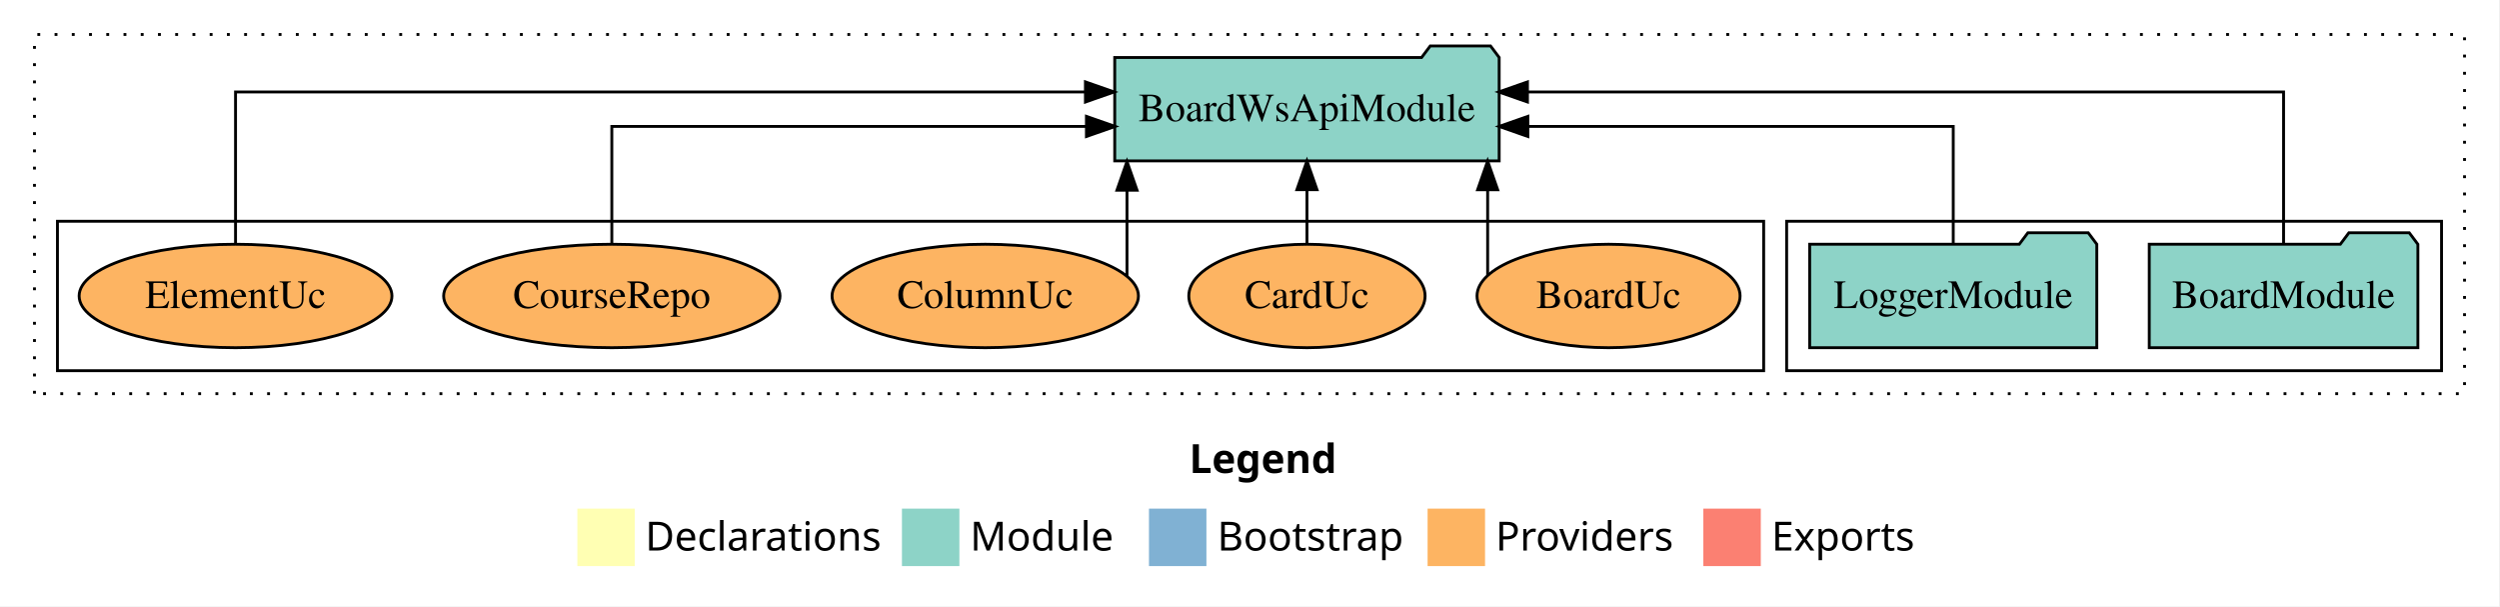
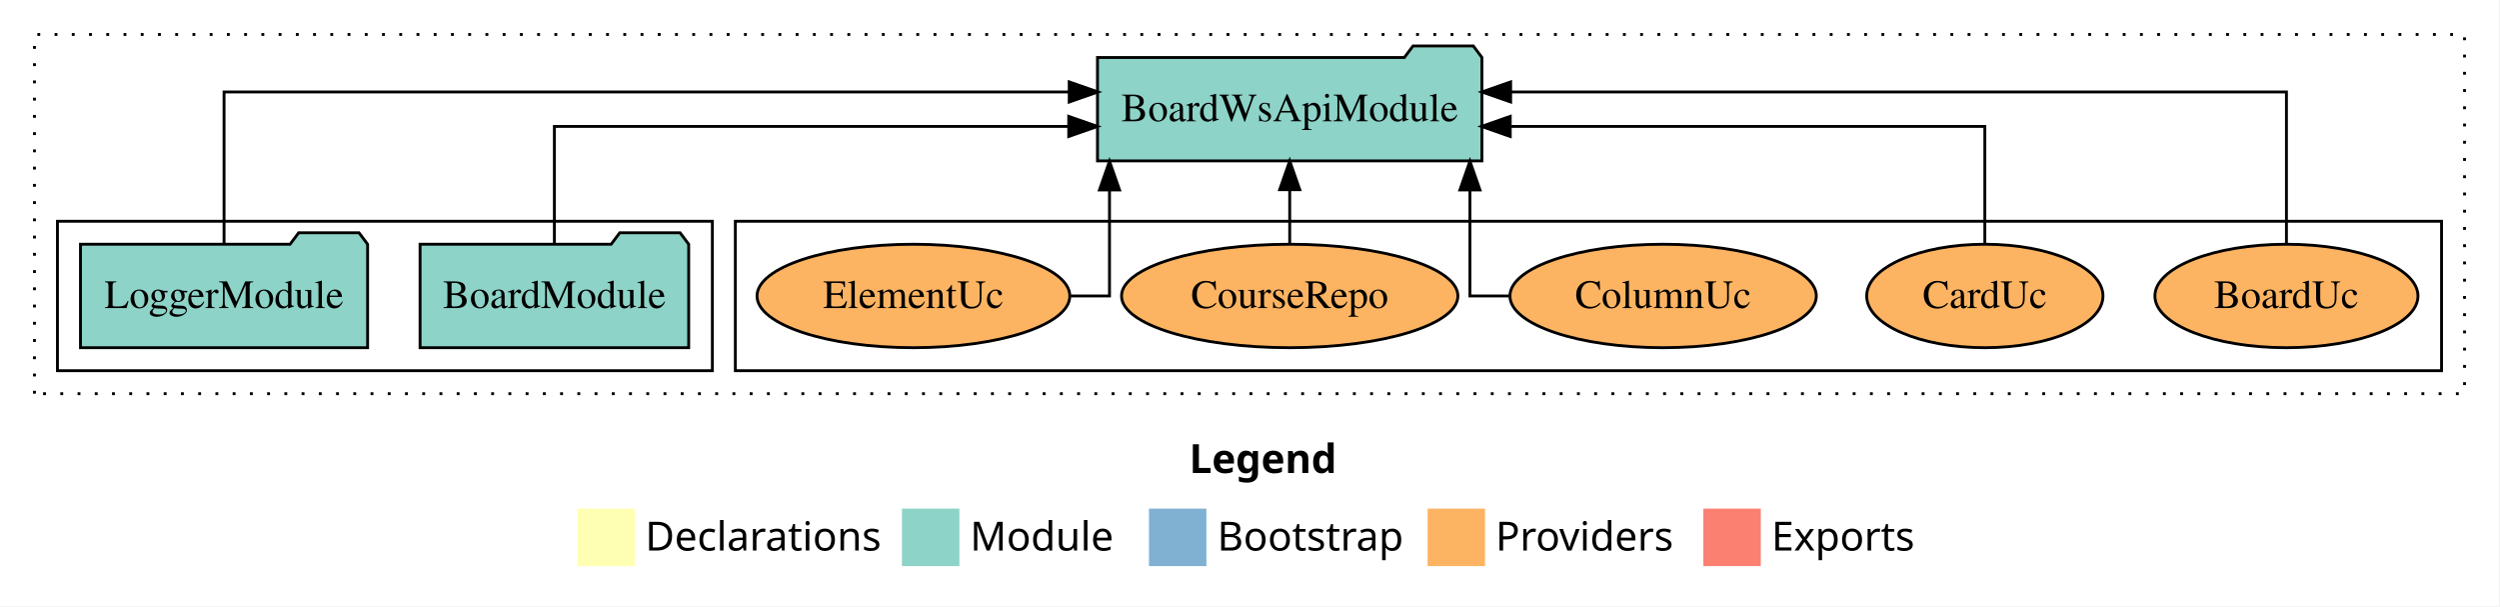
<svg xmlns="http://www.w3.org/2000/svg" width="870pt" height="211pt" viewBox="0.00 0.00 870.00 211.00">
  <g id="graph0" class="graph" transform="scale(1 1) rotate(0) translate(4 207)">
    <polygon fill="white" stroke="transparent" points="-4,4 -4,-207 866,-207 866,4 -4,4" />
    <text text-anchor="start" x="410.01" y="-42.4" font-family="Times-12" font-weight="bold" font-size="14.00">Legend</text>
    <polygon fill="#ffffb3" stroke="transparent" points="197,-10 197,-30 217,-30 217,-10 197,-10" />
    <text text-anchor="start" x="220.63" y="-15.4" font-family="Times-12" font-size="14.00">  Declarations</text>
    <polygon fill="#8dd3c7" stroke="transparent" points="310,-10 310,-30 330,-30 330,-10 310,-10" />
    <text text-anchor="start" x="333.73" y="-15.4" font-family="Times-12" font-size="14.00">  Module</text>
    <polygon fill="#80b1d3" stroke="transparent" points="396,-10 396,-30 416,-30 416,-10 396,-10" />
    <text text-anchor="start" x="419.78" y="-15.4" font-family="Times-12" font-size="14.00">  Bootstrap</text>
    <polygon fill="#fdb462" stroke="transparent" points="493,-10 493,-30 513,-30 513,-10 493,-10" />
    <text text-anchor="start" x="516.67" y="-15.4" font-family="Times-12" font-size="14.00">  Providers</text>
    <polygon fill="#fb8072" stroke="transparent" points="589,-10 589,-30 609,-30 609,-10 589,-10" />
    <text text-anchor="start" x="612.73" y="-15.4" font-family="Times-12" font-size="14.00">  Exports</text>
    <g id="clust1" class="cluster">
      <polygon fill="none" stroke="black" stroke-dasharray="1,5" points="8,-70 8,-195 854,-195 854,-70 8,-70" />
    </g>
+     <g id="clust6" class="cluster">
+       <polygon fill="none" stroke="black" points="252,-78 252,-130 846,-130 846,-78 252,-78" />
+     </g>
    <g id="clust3" class="cluster">
-       <polygon fill="none" stroke="black" points="618,-78 618,-130 846,-130 846,-78 618,-78" />
-     </g>
-     <g id="clust6" class="cluster">
-       <polygon fill="none" stroke="black" points="16,-78 16,-130 610,-130 610,-78 16,-78" />
+       <polygon fill="none" stroke="black" points="16,-78 16,-130 244,-130 244,-78 16,-78" />
    </g>
    <g id="node1" class="node">
-       <polygon fill="#8dd3c7" stroke="black" points="837.76,-122 834.76,-126 813.76,-126 810.76,-122 744.24,-122 744.24,-86 837.76,-86 837.76,-122" />
-       <text text-anchor="middle" x="791" y="-99.8" font-family="Times,serif" font-size="14.00">BoardModule</text>
+       <polygon fill="#8dd3c7" stroke="black" points="235.76,-122 232.76,-126 211.76,-126 208.76,-122 142.24,-122 142.24,-86 235.76,-86 235.76,-122" />
+       <text text-anchor="middle" x="189" y="-99.8" font-family="Times,serif" font-size="14.00">BoardModule</text>
    </g>
    <g id="node3" class="node">
-       <polygon fill="#8dd3c7" stroke="black" points="517.92,-187 514.92,-191 493.92,-191 490.92,-187 384.08,-187 384.08,-151 517.92,-151 517.92,-187" />
-       <text text-anchor="middle" x="451" y="-164.8" font-family="Times,serif" font-size="14.00">BoardWsApiModule</text>
+       <polygon fill="#8dd3c7" stroke="black" points="511.92,-187 508.92,-191 487.92,-191 484.92,-187 378.08,-187 378.08,-151 511.92,-151 511.92,-187" />
+       <text text-anchor="middle" x="445" y="-164.8" font-family="Times,serif" font-size="14.00">BoardWsApiModule</text>
    </g>
    <g id="edge1" class="edge">
-       <path fill="none" stroke="black" d="M791,-122.28C791,-143.32 791,-175 791,-175 791,-175 527.77,-175 527.77,-175" />
-       <polygon fill="black" stroke="black" points="527.77,-171.5 517.77,-175 527.77,-178.5 527.77,-171.5" />
+       <path fill="none" stroke="black" d="M189,-122.02C189,-139.37 189,-163 189,-163 189,-163 368.07,-163 368.07,-163" />
+       <polygon fill="black" stroke="black" points="368.07,-166.5 378.07,-163 368.07,-159.5 368.07,-166.5" />
    </g>
    <g id="node2" class="node">
-       <polygon fill="#8dd3c7" stroke="black" points="725.98,-122 722.98,-126 701.98,-126 698.98,-122 626.02,-122 626.02,-86 725.98,-86 725.98,-122" />
-       <text text-anchor="middle" x="676" y="-99.8" font-family="Times,serif" font-size="14.00">LoggerModule</text>
+       <polygon fill="#8dd3c7" stroke="black" points="123.98,-122 120.98,-126 99.98,-126 96.98,-122 24.02,-122 24.02,-86 123.98,-86 123.98,-122" />
+       <text text-anchor="middle" x="74" y="-99.8" font-family="Times,serif" font-size="14.00">LoggerModule</text>
    </g>
    <g id="edge2" class="edge">
-       <path fill="none" stroke="black" d="M676,-122.02C676,-139.37 676,-163 676,-163 676,-163 527.9,-163 527.9,-163" />
-       <polygon fill="black" stroke="black" points="527.9,-159.5 517.9,-163 527.9,-166.5 527.9,-159.5" />
+       <path fill="none" stroke="black" d="M74,-122.28C74,-143.32 74,-175 74,-175 74,-175 368.24,-175 368.24,-175" />
+       <polygon fill="black" stroke="black" points="368.24,-178.5 378.24,-175 368.24,-171.5 368.24,-178.5" />
    </g>
    <g id="node4" class="node">
-       <ellipse fill="#fdb462" stroke="black" cx="556" cy="-104" rx="45.79" ry="18" />
-       <text text-anchor="middle" x="556" y="-99.8" font-family="Times,serif" font-size="14.00">BoardUc</text>
+       <ellipse fill="#fdb462" stroke="black" cx="792" cy="-104" rx="45.79" ry="18" />
+       <text text-anchor="middle" x="792" y="-99.8" font-family="Times,serif" font-size="14.00">BoardUc</text>
    </g>
    <g id="edge3" class="edge">
-       <path fill="none" stroke="black" d="M513.91,-111.2C513.91,-111.2 513.91,-140.96 513.91,-140.96" />
-       <polygon fill="black" stroke="black" points="510.41,-140.96 513.91,-150.96 517.41,-140.96 510.41,-140.96" />
+       <path fill="none" stroke="black" d="M792,-122.28C792,-143.32 792,-175 792,-175 792,-175 521.91,-175 521.91,-175" />
+       <polygon fill="black" stroke="black" points="521.91,-171.5 511.91,-175 521.91,-178.5 521.91,-171.5" />
    </g>
    <g id="node5" class="node">
-       <ellipse fill="#fdb462" stroke="black" cx="451" cy="-104" rx="41.13" ry="18" />
-       <text text-anchor="middle" x="451" y="-99.8" font-family="Times,serif" font-size="14.00">CardUc</text>
+       <ellipse fill="#fdb462" stroke="black" cx="687" cy="-104" rx="41.13" ry="18" />
+       <text text-anchor="middle" x="687" y="-99.8" font-family="Times,serif" font-size="14.00">CardUc</text>
    </g>
    <g id="edge4" class="edge">
-       <path fill="none" stroke="black" d="M451,-122.11C451,-122.11 451,-140.99 451,-140.99" />
-       <polygon fill="black" stroke="black" points="447.5,-140.99 451,-150.99 454.5,-140.99 447.5,-140.99" />
+       <path fill="none" stroke="black" d="M687,-122.02C687,-139.37 687,-163 687,-163 687,-163 521.77,-163 521.77,-163" />
+       <polygon fill="black" stroke="black" points="521.77,-159.5 511.77,-163 521.77,-166.5 521.77,-159.5" />
    </g>
    <g id="node6" class="node">
-       <ellipse fill="#fdb462" stroke="black" cx="339" cy="-104" rx="53.33" ry="18" />
-       <text text-anchor="middle" x="339" y="-99.8" font-family="Times,serif" font-size="14.00">ColumnUc</text>
+       <ellipse fill="#fdb462" stroke="black" cx="575" cy="-104" rx="53.33" ry="18" />
+       <text text-anchor="middle" x="575" y="-99.8" font-family="Times,serif" font-size="14.00">ColumnUc</text>
    </g>
    <g id="edge5" class="edge">
-       <path fill="none" stroke="black" d="M388.35,-110.96C388.35,-110.96 388.35,-140.81 388.35,-140.81" />
-       <polygon fill="black" stroke="black" points="384.85,-140.81 388.35,-150.81 391.85,-140.81 384.85,-140.81" />
+       <path fill="none" stroke="black" d="M521.35,-104C513.36,-104 507.74,-104 507.74,-104 507.74,-104 507.74,-140.89 507.74,-140.89" />
+       <polygon fill="black" stroke="black" points="504.24,-140.89 507.74,-150.89 511.24,-140.89 504.24,-140.89" />
    </g>
    <g id="node7" class="node">
-       <ellipse fill="#fdb462" stroke="black" cx="209" cy="-104" rx="58.55" ry="18" />
-       <text text-anchor="middle" x="209" y="-99.8" font-family="Times,serif" font-size="14.00">CourseRepo</text>
+       <ellipse fill="#fdb462" stroke="black" cx="445" cy="-104" rx="58.55" ry="18" />
+       <text text-anchor="middle" x="445" y="-99.8" font-family="Times,serif" font-size="14.00">CourseRepo</text>
    </g>
    <g id="edge6" class="edge">
-       <path fill="none" stroke="black" d="M209,-122.02C209,-139.37 209,-163 209,-163 209,-163 374.23,-163 374.23,-163" />
-       <polygon fill="black" stroke="black" points="374.23,-166.5 384.23,-163 374.23,-159.5 374.23,-166.5" />
+       <path fill="none" stroke="black" d="M445,-122.11C445,-122.11 445,-140.99 445,-140.99" />
+       <polygon fill="black" stroke="black" points="441.5,-140.99 445,-150.99 448.5,-140.99 441.5,-140.99" />
    </g>
    <g id="node8" class="node">
-       <ellipse fill="#fdb462" stroke="black" cx="78" cy="-104" rx="54.45" ry="18" />
-       <text text-anchor="middle" x="78" y="-99.8" font-family="Times,serif" font-size="14.00">ElementUc</text>
+       <ellipse fill="#fdb462" stroke="black" cx="314" cy="-104" rx="54.45" ry="18" />
+       <text text-anchor="middle" x="314" y="-99.8" font-family="Times,serif" font-size="14.00">ElementUc</text>
    </g>
    <g id="edge7" class="edge">
-       <path fill="none" stroke="black" d="M78,-122.28C78,-143.32 78,-175 78,-175 78,-175 373.88,-175 373.88,-175" />
-       <polygon fill="black" stroke="black" points="373.88,-178.5 383.88,-175 373.88,-171.5 373.88,-178.5" />
+       <path fill="none" stroke="black" d="M368.77,-104C376.71,-104 382.26,-104 382.26,-104 382.26,-104 382.26,-140.89 382.26,-140.89" />
+       <polygon fill="black" stroke="black" points="378.76,-140.89 382.26,-150.89 385.76,-140.89 378.76,-140.89" />
    </g>
  </g>
</svg>
